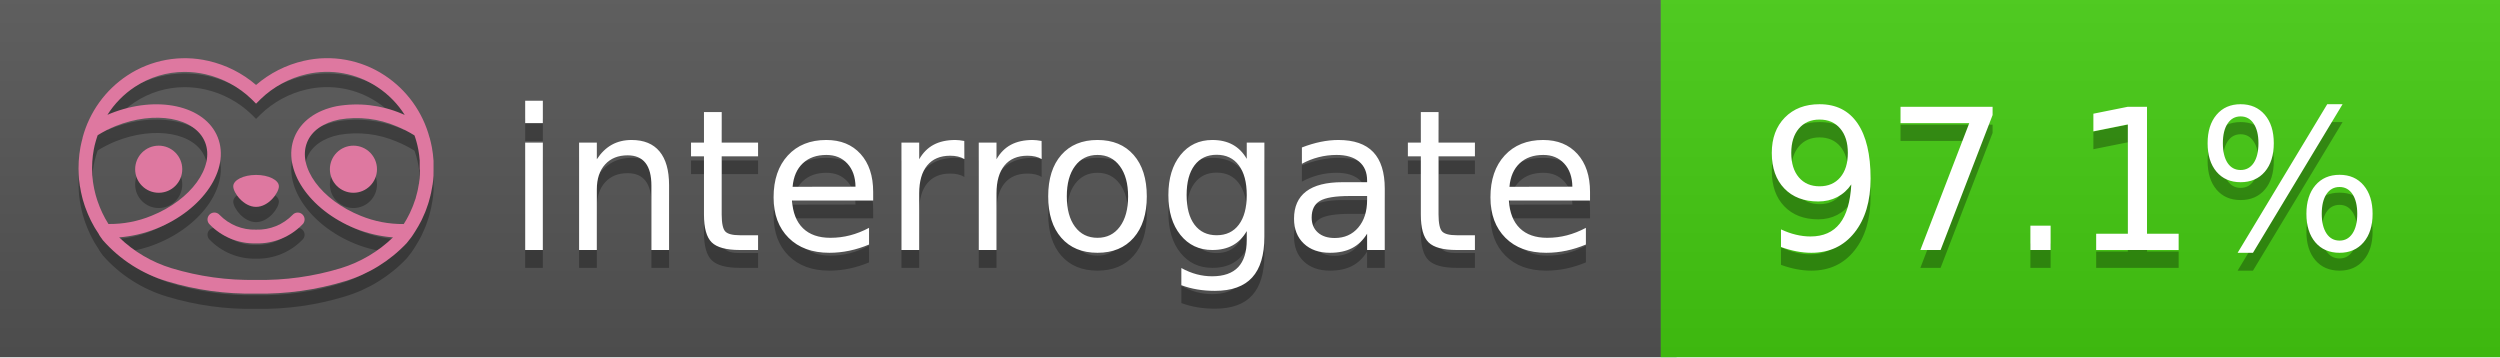
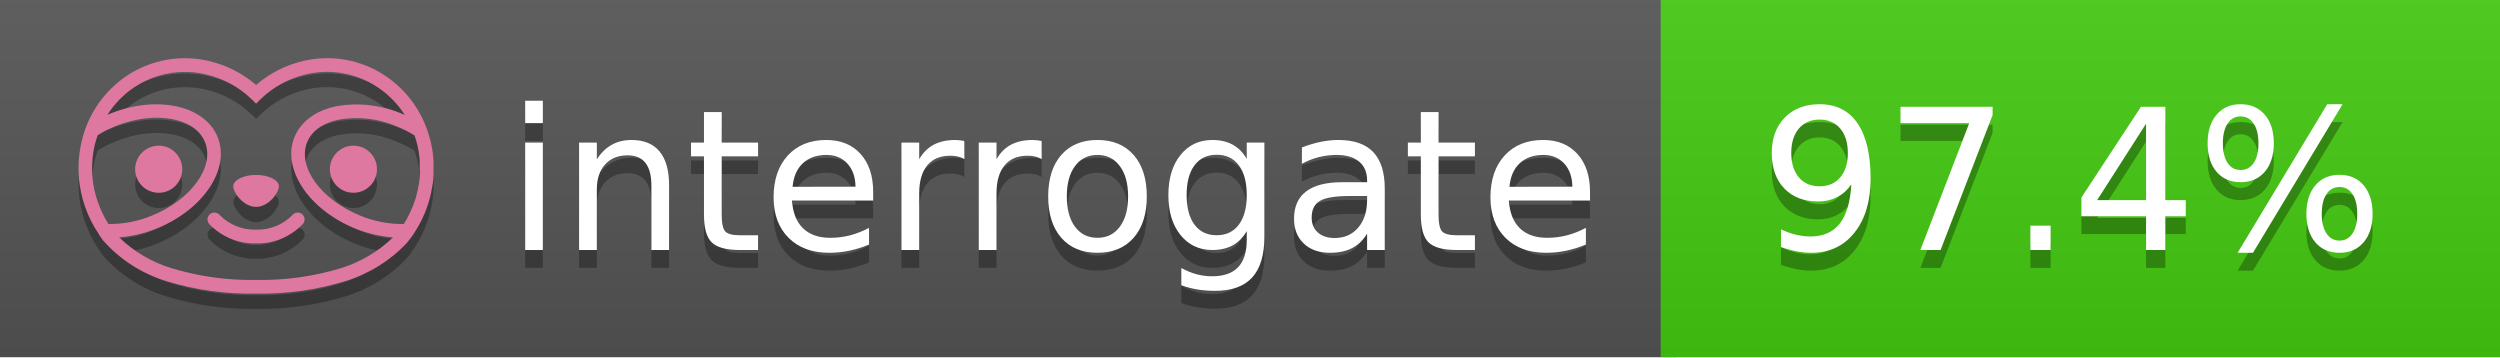
<svg xmlns="http://www.w3.org/2000/svg" width="140" height="20" viewBox="0 0 140 20" version="1.1" xml:space="preserve" style="fill-rule:evenodd;clip-rule:evenodd;stroke-linejoin:round;stroke-miterlimit:2;">
  <g transform="matrix(1,0,0,1,22,0)">
    <g id="backgrounds" transform="matrix(1.32789,0,0,1,-22.3892,0)">
      <rect x="0" y="0" width="71" height="20" style="fill:rgb(85,85,85);" />
    </g>
    <rect x="71" y="0" width="47" height="20" data-interrogate="color" style="fill:#4c1" />
    <g transform="matrix(1.19746,0,0,1,-22.3744,-4.85723e-16)">
      <rect x="0" y="0" width="118" height="20" style="fill:url(#_Linear1);" />
    </g>
  </g>
  <g fill="#fff" text-anchor="middle" font-family="DejaVu Sans,Verdana,Geneva,sans-serif" font-size="110">
    <text x="590" y="150" fill="#010101" fill-opacity=".3" transform="scale(.1)" textLength="610">interrogate</text>
    <text x="590" y="140" transform="scale(.1)" textLength="610">interrogate</text>
-     <text x="1160" y="150" fill="#010101" fill-opacity=".3" transform="scale(.1)" textLength="370" data-interrogate="result">97.1%</text>
-     <text x="1160" y="140" transform="scale(.1)" textLength="370" data-interrogate="result">97.1%</text>
+     <text x="1160" y="150" fill="#010101" fill-opacity=".3" transform="scale(.1)" textLength="370" data-interrogate="result">97.4%</text>
+     <text x="1160" y="140" transform="scale(.1)" textLength="370" data-interrogate="result">97.4%</text>
  </g>
  <g id="logo-shadow" transform="matrix(0.854876,0,0,0.854876,-6.73514,1.732)">
    <g transform="matrix(0.299012,0,0,0.299012,9.70229,-6.68582)">
      <path d="M50,64.25C52.76,64.25 55,61.13 55,59.75C55,58.37 52.76,57.25 50,57.25C47.24,57.25 45,58.37 45,59.75C45,61.13 47.24,64.25 50,64.25Z" style="fill:rgb(1,1,1);fill-opacity:0.3;fill-rule:nonzero;" />
    </g>
    <g transform="matrix(0.299012,0,0,0.299012,9.70229,-6.68582)">
      <path d="M88,49.05C86.506,43.475 83.018,38.638 78.2,35.46C72.969,32.002 66.539,30.844 60.43,32.26C56.576,33.145 52.995,34.958 50,37.54C46.998,34.958 43.411,33.149 39.55,32.27C33.441,30.853 27.011,32.011 21.78,35.47C16.97,38.652 13.489,43.489 12,49.06L12,49.13C11.82,49.79 11.66,50.46 11.53,51.13C11.146,53.207 11.021,55.323 11.16,57.43C11.16,58.03 11.26,58.63 11.34,59.23C11.34,59.51 11.43,59.79 11.48,60.07C11.53,60.35 11.58,60.68 11.64,60.98C11.7,61.28 11.8,61.69 11.89,62.05C11.98,62.41 11.99,62.47 12.05,62.68C12.16,63.07 12.28,63.46 12.41,63.84L12.58,64.34C12.72,64.74 12.88,65.14 13.04,65.53L13.23,65.98C13.403,66.373 13.583,66.767 13.77,67.16L13.99,67.59C14.19,67.97 14.39,68.35 14.61,68.73L14.87,69.15C15.1,69.52 15.33,69.89 15.58,70.26L15.58,70.32L15.99,70.93C16.14,71.14 16.29,71.36 16.45,71.57C20.206,75.83 25.086,78.95 30.53,80.57C36.839,82.48 43.41,83.385 50,83.25C56.599,83.374 63.177,82.456 69.49,80.53C74.644,78.978 79.303,76.102 83,72.19C83.34,71.78 83.65,71.35 84,70.92L84.18,70.66L84.33,70.44L84.41,70.32C84.55,70.12 84.67,69.9 84.81,69.7C85.07,69.3 85.32,68.89 85.55,68.48C85.78,68.07 86.02,67.65 86.23,67.22C86.31,67.05 86.39,66.88 86.47,66.7C86.67,66.28 86.85,65.87 87.03,65.44L87.23,64.92C87.397,64.487 87.55,64.05 87.69,63.61L87.85,63.09C87.98,62.64 88.1,62.19 88.21,61.74C88.21,61.57 88.3,61.39 88.33,61.22C88.43,60.75 88.52,60.22 88.6,59.79C88.6,59.64 88.66,59.49 88.68,59.33C88.77,58.71 88.84,58.08 88.88,57.45L88.88,54.17C88.817,53.164 88.693,52.162 88.51,51.17C88.38,50.5 88.23,49.84 88.05,49.17L88,49.05ZM85.89,56.44L85.89,57.23C85.89,57.78 85.79,58.32 85.72,58.86C85.72,59.01 85.72,59.15 85.65,59.3C85.59,59.7 85.51,60.11 85.43,60.51L85.32,60.99C85.23,61.38 85.12,61.77 85.01,62.16C85.01,62.31 84.93,62.46 84.88,62.6C84.74,63.04 84.59,63.47 84.42,63.9L84.27,64.28C84.1,64.71 83.91,65.14 83.71,65.56C83.51,65.98 83.43,66.12 83.28,66.4L83.01,66.91C82.83,67.223 82.643,67.537 82.45,67.85L82.35,68.01C79.121,68.047 75.918,67.434 72.93,66.21C64.27,62.74 59,55.52 61.18,50.11C62.18,47.6 64.7,45.82 68.26,45.11C72.489,44.395 76.835,44.908 80.78,46.59C82.141,47.144 83.453,47.813 84.7,48.59C84.76,48.76 84.82,48.93 84.88,49.1C84.94,49.27 85.05,49.63 85.12,49.9C85.28,50.5 85.44,51.1 85.55,51.73C85.691,52.507 85.792,53.292 85.85,54.08L85.85,55.89C85.85,56.12 85.91,56.25 85.91,56.45L85.89,56.44ZM17.66,68C16.668,66.435 15.869,64.756 15.28,63L15.17,62.68C15.06,62.35 14.96,62.01 14.87,61.68C14.823,61.493 14.777,61.31 14.73,61.13C14.66,60.84 14.59,60.55 14.53,60.27C14.47,59.99 14.43,59.72 14.38,59.44C14.33,59.16 14.3,59 14.27,58.78C14.2,58.27 14.15,57.78 14.11,57.23L14.11,57.03C14.008,55.236 14.122,53.437 14.45,51.67C14.56,51.06 14.71,50.46 14.88,49.87C14.96,49.59 15.04,49.32 15.13,49.05C15.22,48.78 15.24,48.72 15.3,48.55C16.548,47.774 17.859,47.105 19.22,46.55C27.86,43.09 36.65,44.67 38.82,50.08C40.99,55.49 35.73,62.74 27.09,66.2C24.101,67.431 20.893,68.043 17.66,68ZM68.57,77.68C62.554,79.508 56.287,80.376 50,80.25C43.737,80.37 37.495,79.506 31.5,77.69C27.185,76.38 23.243,74.062 20,70.93C22.815,70.706 25.58,70.055 28.2,69C38.37,64.92 44.39,56 41.6,49C38.81,42 28.27,39.72 18.1,43.8L17.43,44.09C18.973,41.648 21.019,39.561 23.43,37.97C26.671,35.824 30.473,34.68 34.36,34.68C35.884,34.681 37.404,34.852 38.89,35.19C42.694,36.049 46.191,37.935 49,40.64L50,41.64L51,40.64C53.797,37.937 57.279,36.049 61.07,35.18C66.402,33.947 72.014,34.968 76.57,38C78.98,39.588 81.026,41.671 82.57,44.11L81.9,43.82C77.409,41.921 72.464,41.355 67.66,42.19C63.08,43.12 59.79,45.54 58.39,49.02C55.6,55.97 61.62,64.94 71.79,69.02C74.414,70.07 77.182,70.714 80,70.93C76.776,74.05 72.859,76.363 68.57,77.68Z" style="fill:rgb(1,1,1);fill-opacity:0.3;fill-rule:nonzero;" />
    </g>
    <g transform="matrix(0.299012,0,0,0.299012,9.70229,-6.68582)">
      <circle cx="71.33" cy="56" r="5.16" style="fill:rgb(1,1,1);fill-opacity:0.3;" />
    </g>
    <g transform="matrix(0.299012,0,0,0.299012,9.70229,-6.68582)">
      <circle cx="28.67" cy="56" r="5.16" style="fill:rgb(1,1,1);fill-opacity:0.3;" />
    </g>
    <g transform="matrix(0.299012,0,0,0.299012,9.70229,-6.68582)">
      <path d="M58,66C55.912,68.161 53.003,69.339 50,69.24C46.997,69.339 44.088,68.161 42,66C41.714,65.677 41.302,65.491 40.87,65.491C40.042,65.491 39.361,66.172 39.361,67C39.361,67.368 39.496,67.724 39.74,68C42.403,70.804 46.134,72.35 50,72.25C53.862,72.347 57.59,70.802 60.25,68C60.495,67.725 60.63,67.369 60.63,67C60.63,66.174 59.951,65.495 59.125,65.495C58.695,65.495 58.285,65.679 58,66Z" style="fill:rgb(1,1,1);fill-opacity:0.3;fill-rule:nonzero;" />
    </g>
  </g>
  <g id="logo-pink" transform="matrix(0.854876,0,0,0.854876,-6.73514,0.877124)">
    <g transform="matrix(0.299012,0,0,0.299012,9.70229,-6.68582)">
      <path d="M50,64.25C52.76,64.25 55,61.13 55,59.75C55,58.37 52.76,57.25 50,57.25C47.24,57.25 45,58.37 45,59.75C45,61.13 47.24,64.25 50,64.25Z" style="fill:rgb(222,120,160);fill-rule:nonzero;" />
    </g>
    <g transform="matrix(0.299012,0,0,0.299012,9.70229,-6.68582)">
      <path d="M88,49.05C86.506,43.475 83.018,38.638 78.2,35.46C72.969,32.002 66.539,30.844 60.43,32.26C56.576,33.145 52.995,34.958 50,37.54C46.998,34.958 43.411,33.149 39.55,32.27C33.441,30.853 27.011,32.011 21.78,35.47C16.97,38.652 13.489,43.489 12,49.06L12,49.13C11.82,49.79 11.66,50.46 11.53,51.13C11.146,53.207 11.021,55.323 11.16,57.43C11.16,58.03 11.26,58.63 11.34,59.23C11.34,59.51 11.43,59.79 11.48,60.07C11.53,60.35 11.58,60.68 11.64,60.98C11.7,61.28 11.8,61.69 11.89,62.05C11.98,62.41 11.99,62.47 12.05,62.68C12.16,63.07 12.28,63.46 12.41,63.84L12.58,64.34C12.72,64.74 12.88,65.14 13.04,65.53L13.23,65.98C13.403,66.373 13.583,66.767 13.77,67.16L13.99,67.59C14.19,67.97 14.39,68.35 14.61,68.73L14.87,69.15C15.1,69.52 15.33,69.89 15.58,70.26L15.58,70.32L15.99,70.93C16.14,71.14 16.29,71.36 16.45,71.57C20.206,75.83 25.086,78.95 30.53,80.57C36.839,82.48 43.41,83.385 50,83.25C56.599,83.374 63.177,82.456 69.49,80.53C74.644,78.978 79.303,76.102 83,72.19C83.34,71.78 83.65,71.35 84,70.92L84.18,70.66L84.33,70.44L84.41,70.32C84.55,70.12 84.67,69.9 84.81,69.7C85.07,69.3 85.32,68.89 85.55,68.48C85.78,68.07 86.02,67.65 86.23,67.22C86.31,67.05 86.39,66.88 86.47,66.7C86.67,66.28 86.85,65.87 87.03,65.44L87.23,64.92C87.397,64.487 87.55,64.05 87.69,63.61L87.85,63.09C87.98,62.64 88.1,62.19 88.21,61.74C88.21,61.57 88.3,61.39 88.33,61.22C88.43,60.75 88.52,60.22 88.6,59.79C88.6,59.64 88.66,59.49 88.68,59.33C88.77,58.71 88.84,58.08 88.88,57.45L88.88,54.17C88.817,53.164 88.693,52.162 88.51,51.17C88.38,50.5 88.23,49.84 88.05,49.17L88,49.05ZM85.89,56.44L85.89,57.23C85.89,57.78 85.79,58.32 85.72,58.86C85.72,59.01 85.72,59.15 85.65,59.3C85.59,59.7 85.51,60.11 85.43,60.51L85.32,60.99C85.23,61.38 85.12,61.77 85.01,62.16C85.01,62.31 84.93,62.46 84.88,62.6C84.74,63.04 84.59,63.47 84.42,63.9L84.27,64.28C84.1,64.71 83.91,65.14 83.71,65.56C83.51,65.98 83.43,66.12 83.28,66.4L83.01,66.91C82.83,67.223 82.643,67.537 82.45,67.85L82.35,68.01C79.121,68.047 75.918,67.434 72.93,66.21C64.27,62.74 59,55.52 61.18,50.11C62.18,47.6 64.7,45.82 68.26,45.11C72.489,44.395 76.835,44.908 80.78,46.59C82.141,47.144 83.453,47.813 84.7,48.59C84.76,48.76 84.82,48.93 84.88,49.1C84.94,49.27 85.05,49.63 85.12,49.9C85.28,50.5 85.44,51.1 85.55,51.73C85.691,52.507 85.792,53.292 85.85,54.08L85.85,55.89C85.85,56.12 85.91,56.25 85.91,56.45L85.89,56.44ZM17.66,68C16.668,66.435 15.869,64.756 15.28,63L15.17,62.68C15.06,62.35 14.96,62.01 14.87,61.68C14.823,61.493 14.777,61.31 14.73,61.13C14.66,60.84 14.59,60.55 14.53,60.27C14.47,59.99 14.43,59.72 14.38,59.44C14.33,59.16 14.3,59 14.27,58.78C14.2,58.27 14.15,57.78 14.11,57.23L14.11,57.03C14.008,55.236 14.122,53.437 14.45,51.67C14.56,51.06 14.71,50.46 14.88,49.87C14.96,49.59 15.04,49.32 15.13,49.05C15.22,48.78 15.24,48.72 15.3,48.55C16.548,47.774 17.859,47.105 19.22,46.55C27.86,43.09 36.65,44.67 38.82,50.08C40.99,55.49 35.73,62.74 27.09,66.2C24.101,67.431 20.893,68.043 17.66,68ZM68.57,77.68C62.554,79.508 56.287,80.376 50,80.25C43.737,80.37 37.495,79.506 31.5,77.69C27.185,76.38 23.243,74.062 20,70.93C22.815,70.706 25.58,70.055 28.2,69C38.37,64.92 44.39,56 41.6,49C38.81,42 28.27,39.72 18.1,43.8L17.43,44.09C18.973,41.648 21.019,39.561 23.43,37.97C26.671,35.824 30.473,34.68 34.36,34.68C35.884,34.681 37.404,34.852 38.89,35.19C42.694,36.049 46.191,37.935 49,40.64L50,41.64L51,40.64C53.797,37.937 57.279,36.049 61.07,35.18C66.402,33.947 72.014,34.968 76.57,38C78.98,39.588 81.026,41.671 82.57,44.11L81.9,43.82C77.409,41.921 72.464,41.355 67.66,42.19C63.08,43.12 59.79,45.54 58.39,49.02C55.6,55.97 61.62,64.94 71.79,69.02C74.414,70.07 77.182,70.714 80,70.93C76.776,74.05 72.859,76.363 68.57,77.68Z" style="fill:rgb(222,120,160);fill-rule:nonzero;" />
    </g>
    <g transform="matrix(0.299012,0,0,0.299012,9.70229,-6.68582)">
      <circle cx="71.33" cy="56" r="5.16" style="fill:rgb(222,120,160);" />
    </g>
    <g transform="matrix(0.299012,0,0,0.299012,9.70229,-6.68582)">
      <circle cx="28.67" cy="56" r="5.16" style="fill:rgb(222,120,160);" />
    </g>
    <g transform="matrix(0.299012,0,0,0.299012,9.70229,-6.68582)">
      <path d="M58,66C55.912,68.161 53.003,69.339 50,69.24C46.997,69.339 44.088,68.161 42,66C41.714,65.677 41.302,65.491 40.87,65.491C40.042,65.491 39.361,66.172 39.361,67C39.361,67.368 39.496,67.724 39.74,68C42.403,70.804 46.134,72.35 50,72.25C53.862,72.347 57.59,70.802 60.25,68C60.495,67.725 60.63,67.369 60.63,67C60.63,66.174 59.951,65.495 59.125,65.495C58.695,65.495 58.285,65.679 58,66Z" style="fill:rgb(222,120,160);fill-rule:nonzero;" />
    </g>
  </g>
  <defs>
    <linearGradient id="_Linear1" x1="0" y1="0" x2="1" y2="0" gradientUnits="userSpaceOnUse" gradientTransform="matrix(1.22465e-15,20,-20,1.22465e-15,0,0)">
      <stop offset="0" style="stop-color:rgb(187,187,187);stop-opacity:0.1" />
      <stop offset="1" style="stop-color:black;stop-opacity:0.1" />
    </linearGradient>
  </defs>
</svg>
